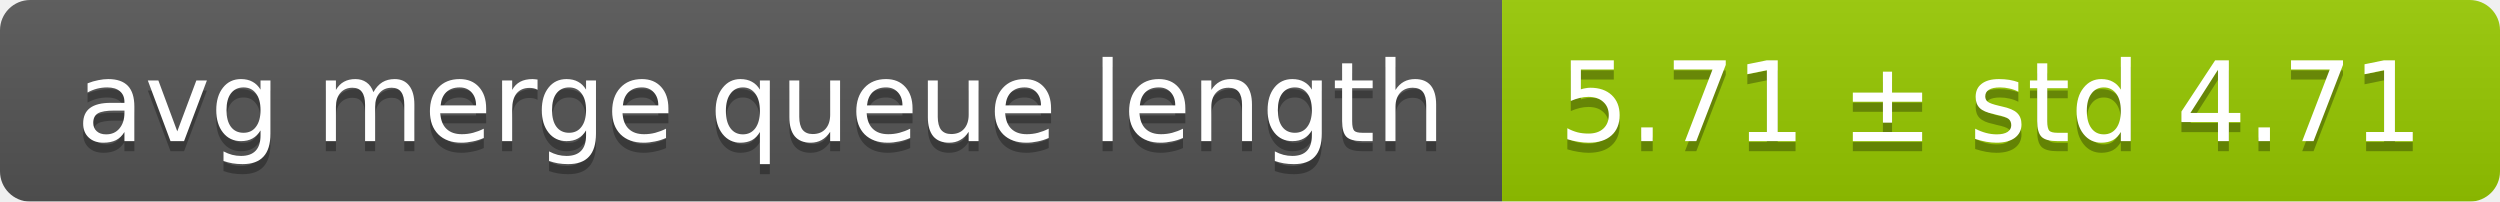
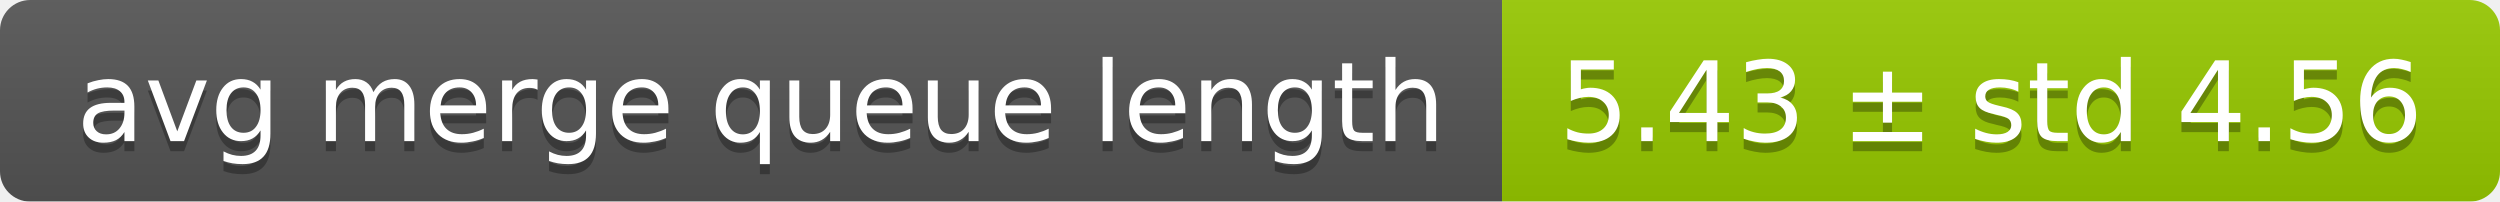
<svg xmlns="http://www.w3.org/2000/svg" width="248" height="20">
  <linearGradient id="smooth" x2="0" y2="100%">
    <stop offset="0" stop-color="#bbb" stop-opacity=".1" />
    <stop offset="1" stop-opacity=".1" />
  </linearGradient>
  <mask id="round">
    <rect width="248" height="20" rx="3" fill="#fff" />
  </mask>
  <g mask="url(#round)">
    <rect width="149" height="20" fill="#555" />
    <rect x="149" width="99" height="20" fill="#97ca00" />
    <rect width="248" height="20" fill="url(#smooth)" />
  </g>
  <g fill="#fff" text-anchor="middle" font-family="DejaVu Sans,Verdana,Geneva,sans-serif" font-size="11">
    <text x="75.5" y="15" fill="#010101" fill-opacity=".3">avg merge queue length</text>
    <text x="75.5" y="14">avg merge queue length</text>
-     <text x="197.5" y="15" fill="#010101" fill-opacity=".3">5.71 ± std 4.71</text>
-     <text x="197.5" y="14">5.71 ± std 4.71</text>
+     <text x="197.5" y="15" fill="#010101" fill-opacity=".3">5.43 ± std 4.56</text>
+     <text x="197.5" y="14">5.43 ± std 4.56</text>
  </g>
</svg>
